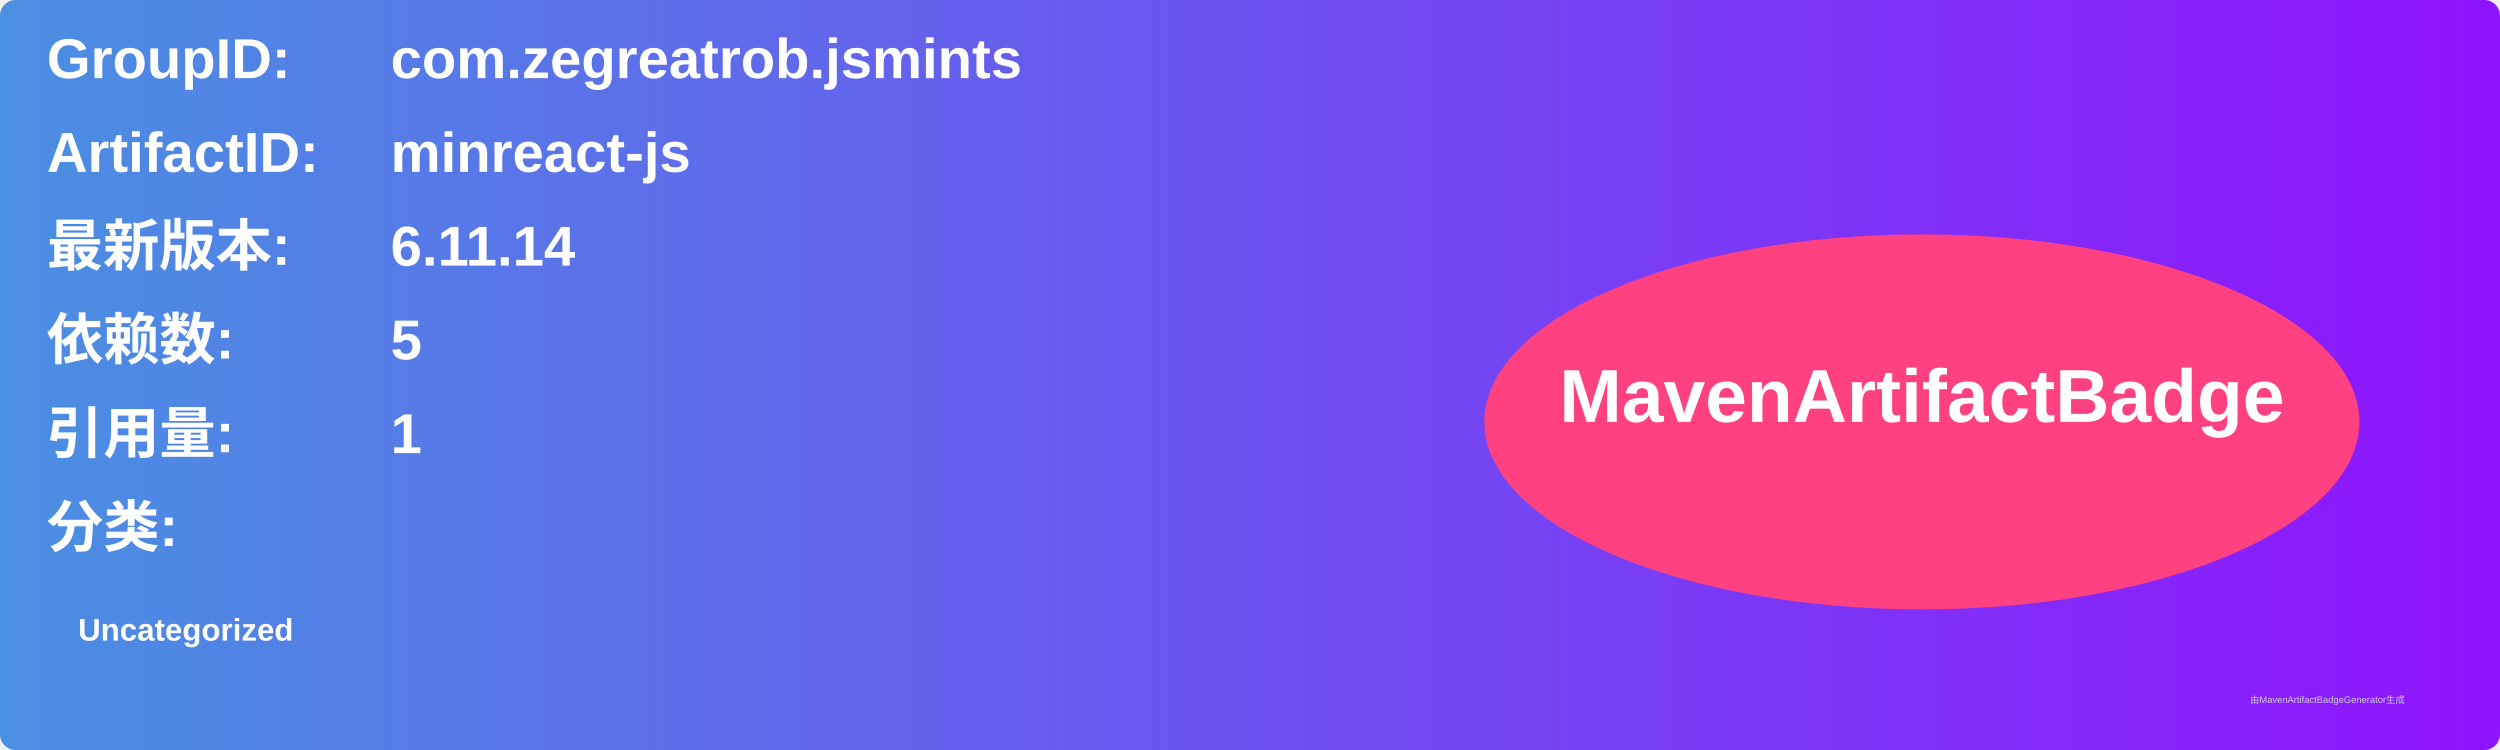
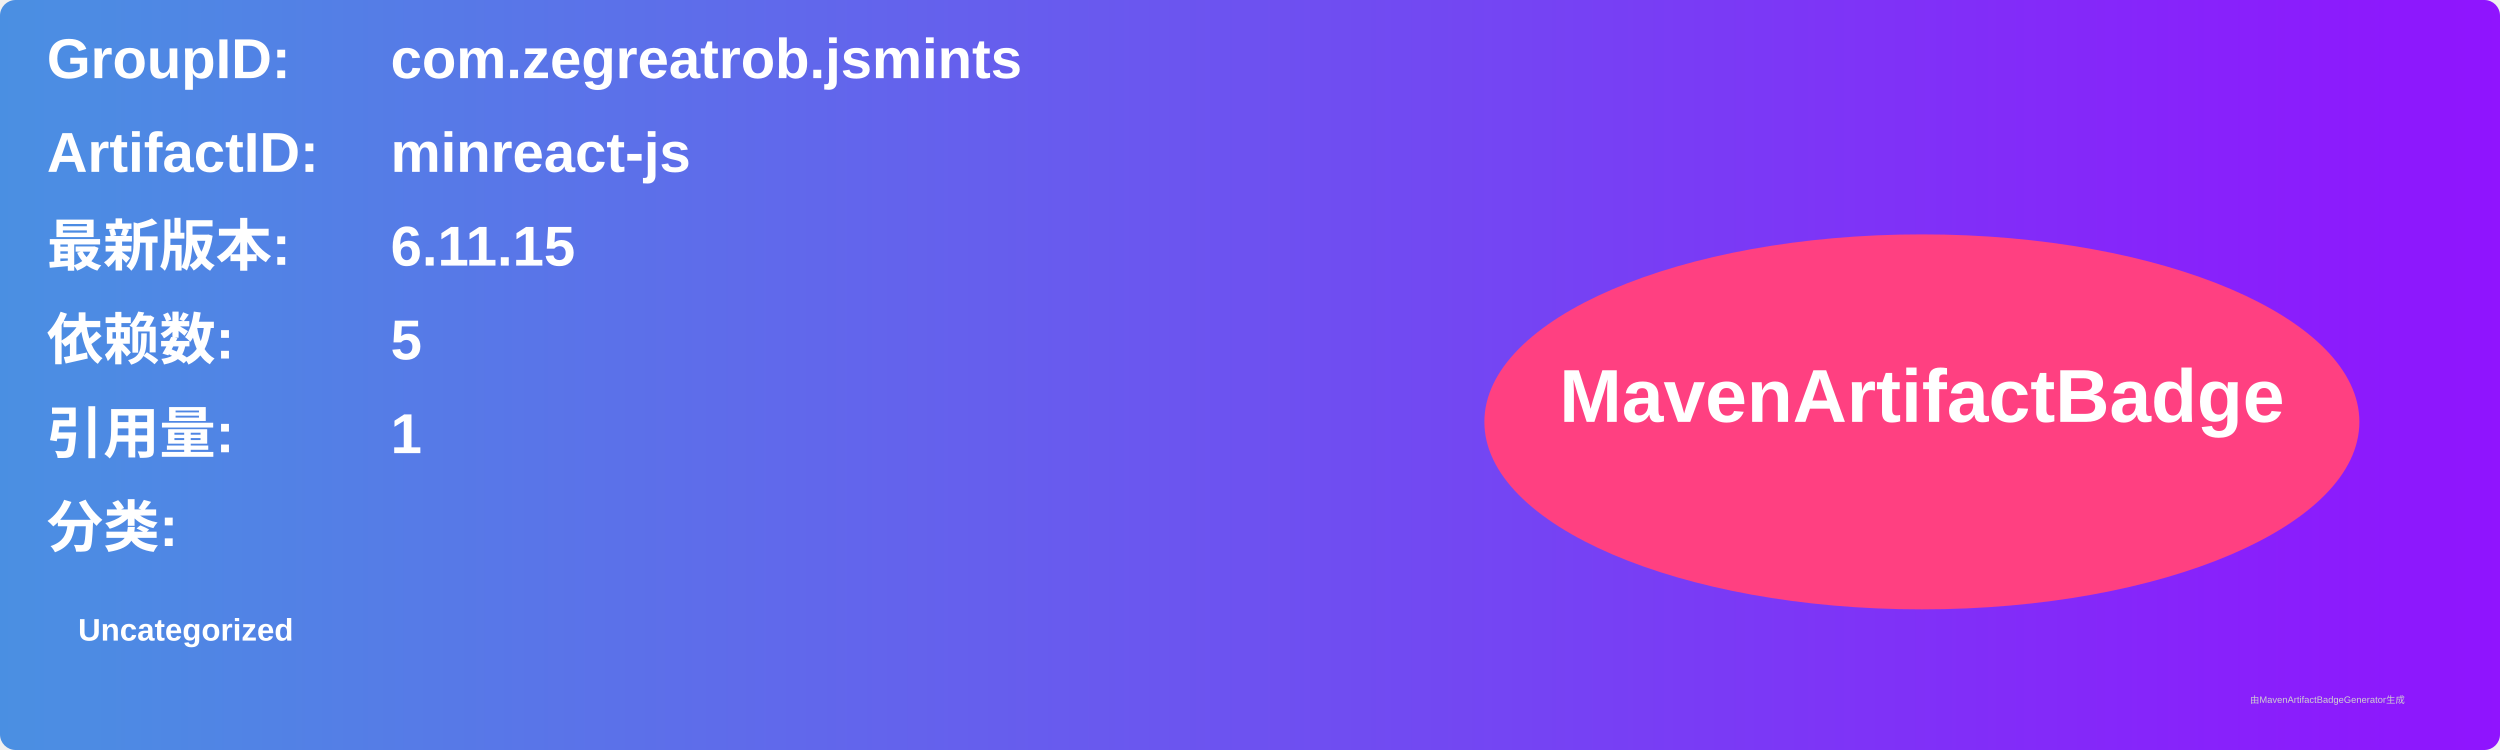
<svg xmlns="http://www.w3.org/2000/svg" width="800" height="240" viewBox="0 0 800 240">
  <linearGradient id="grad" x1="0%" y1="0%" x2="100%" y2="0%">
    <stop offset="0%" stop-color="#4a90e2" />
    <stop offset="100%" stop-color="#9013fe" />
  </linearGradient>
  <rect width="100%" height="100%" rx="5" ry="5" fill="url(#grad)" />
  <g transform="translate(15, 15)">
    <text x="0" y="10" font-family="Arial" font-size="18" fill="white" font-weight="bold" width="260">GroupID:</text>
    <text x="110" y="10" font-family="Arial" font-size="18" fill="white" font-weight="bold" width="460">com.zegreatrob.jsmints</text>
    <text x="0" y="40" font-family="Arial" font-size="18" fill="white" font-weight="bold" width="260">ArtifactID:</text>
    <text x="110" y="40" font-family="Arial" font-size="18" fill="white" font-weight="bold" width="460">minreact-js</text>
    <text x="0" y="70" font-family="Arial" font-size="18" fill="white" font-weight="bold">最新版本:</text>
    <text x="110" y="70" font-family="Arial" font-size="18" fill="white" font-weight="bold">
-       <tspan font-weight="bold">6.11.14</tspan>
+       <tspan font-weight="bold">6.11.15</tspan>
    </text>
    <text x="0" y="100" font-family="Arial" font-size="18" fill="white" font-weight="bold">依赖数: </text>
    <text x="110" y="100" font-family="Arial" font-size="18" fill="white">
      <tspan font-weight="bold">5</tspan>
    </text>
    <text x="0" y="130" font-family="Arial" font-size="18" fill="white" font-weight="bold">引用量: </text>
    <text x="110" y="130" font-family="Arial" font-size="18" fill="white">
      <tspan font-weight="bold">1</tspan>
    </text>
    <text x="0" y="160" font-family="Arial" font-size="18" fill="white" font-weight="bold">分类:</text>
    <text x="10" y="190" font-family="Arial" font-size="10" fill="white">
      <tspan font-weight="bold">Uncategorized</tspan>
    </text>
    <ellipse cx="600" cy="120" rx="140" ry="60" fill="#ff4081" />
    <text x="600" y="120" text-anchor="middle" font-family="Arial" font-size="24" fill="white" font-weight="bold">MavenArtifactBadge</text>
  </g>
  <text x="720" y="225" font-family="Arial" font-size="3" fill="#d0d0d0">由MavenArtifactBadgeGenerator生成</text>
</svg>
